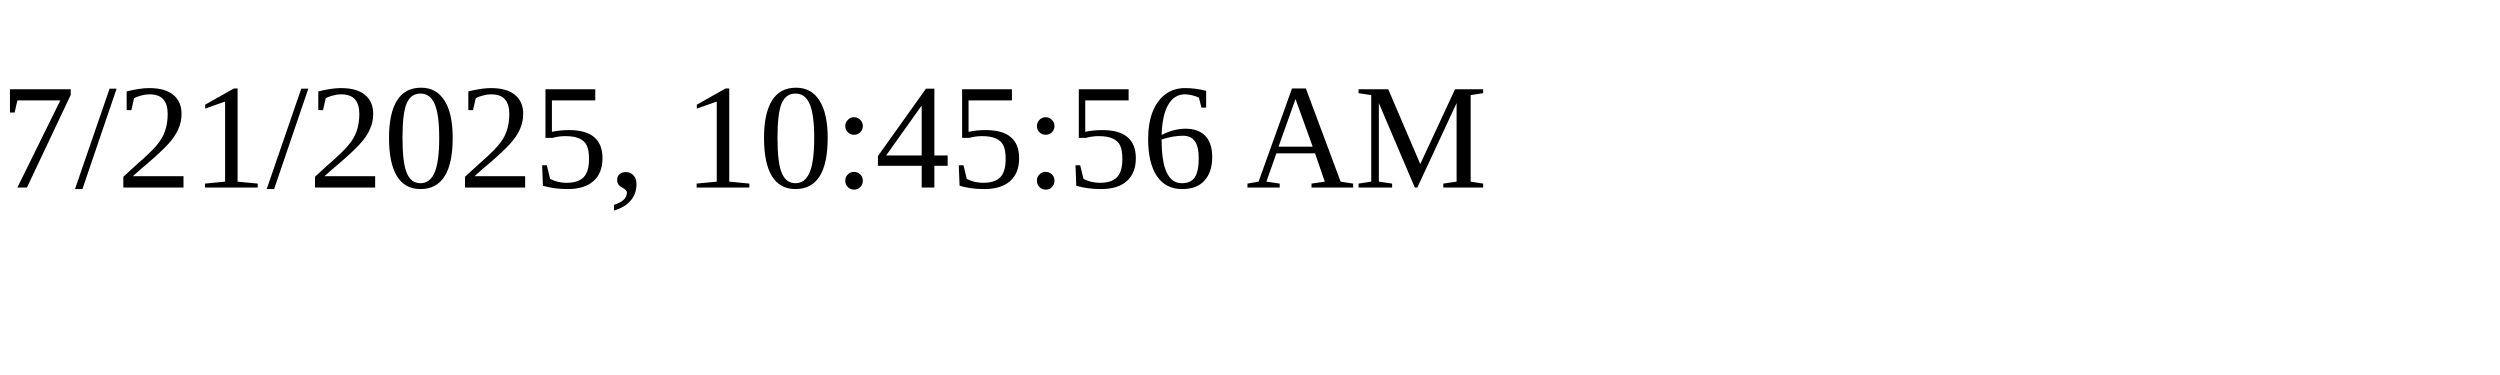
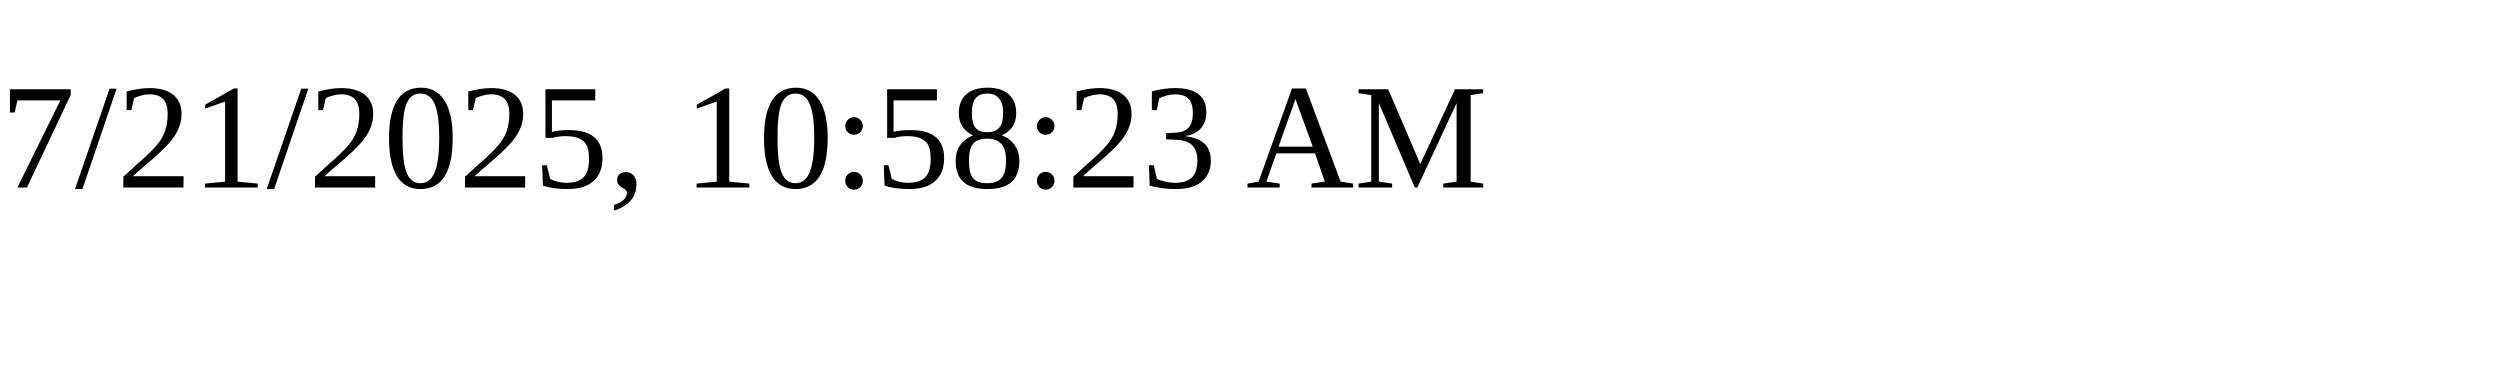
<svg xmlns="http://www.w3.org/2000/svg" height="30" width="200">
-   <text x="0" y="15">7/21/2025, 10:45:56 AM</text>
+   <text x="0" y="15">7/21/2025, 10:58:23 AM</text>
</svg>
